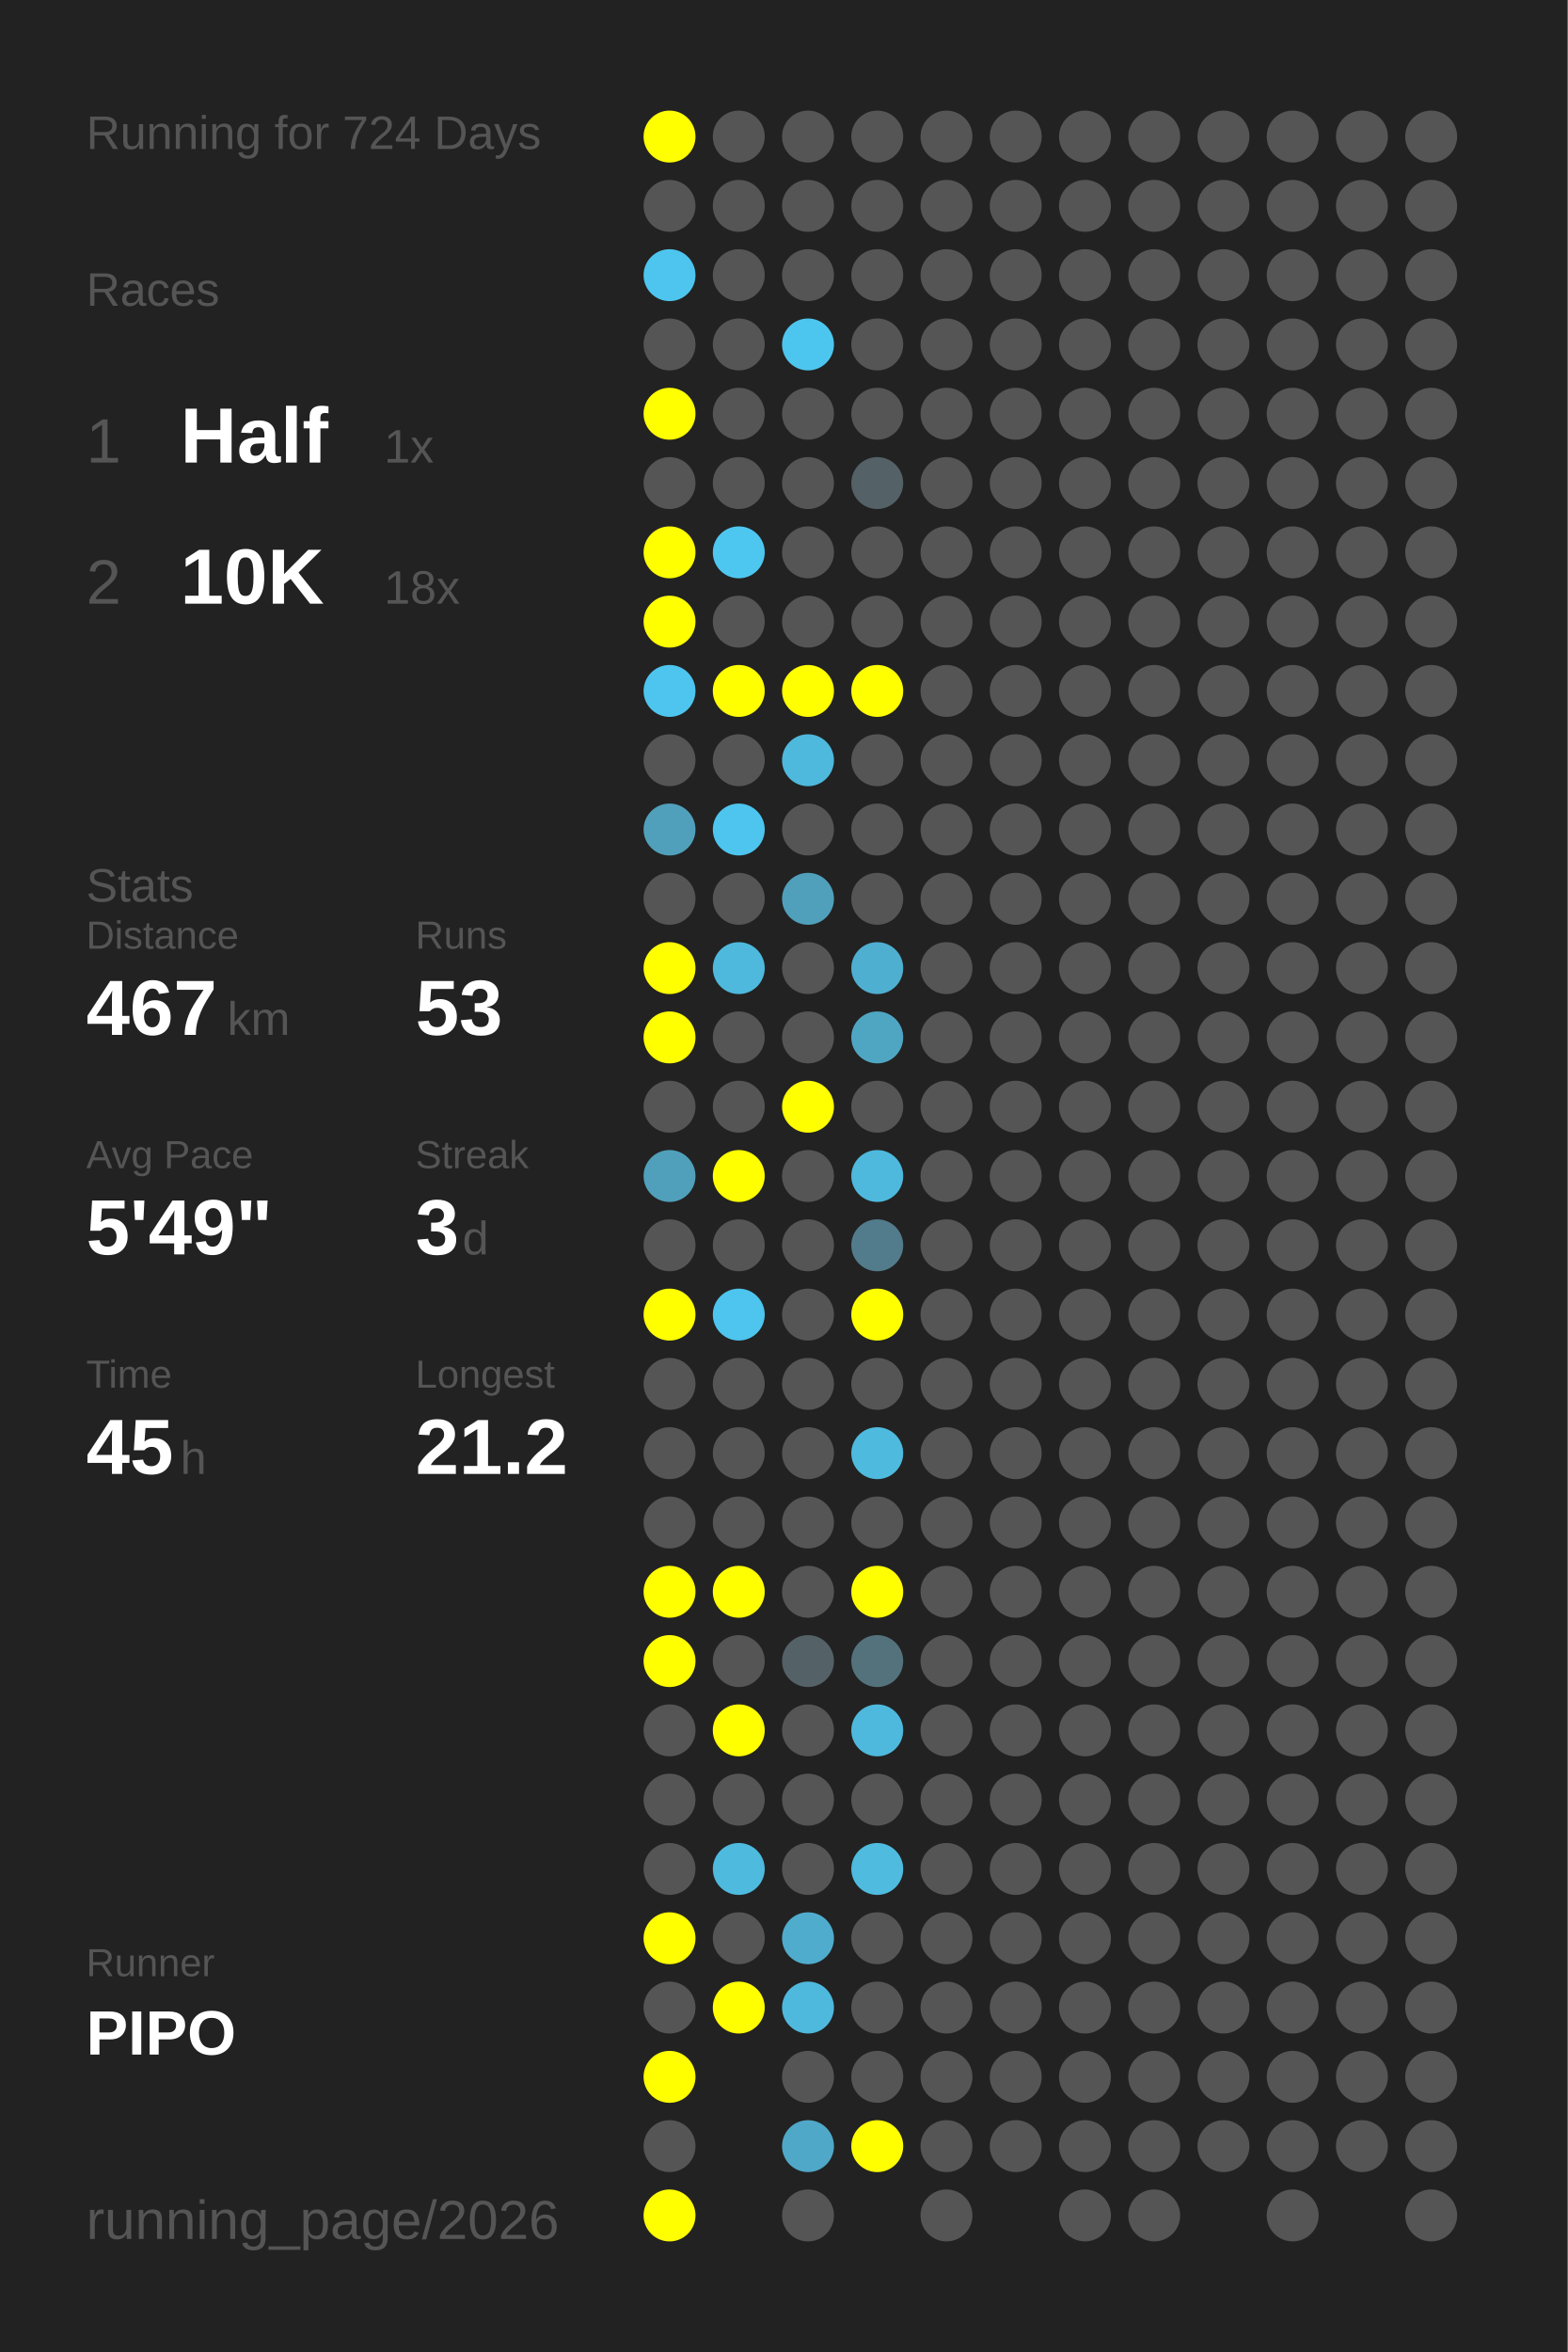
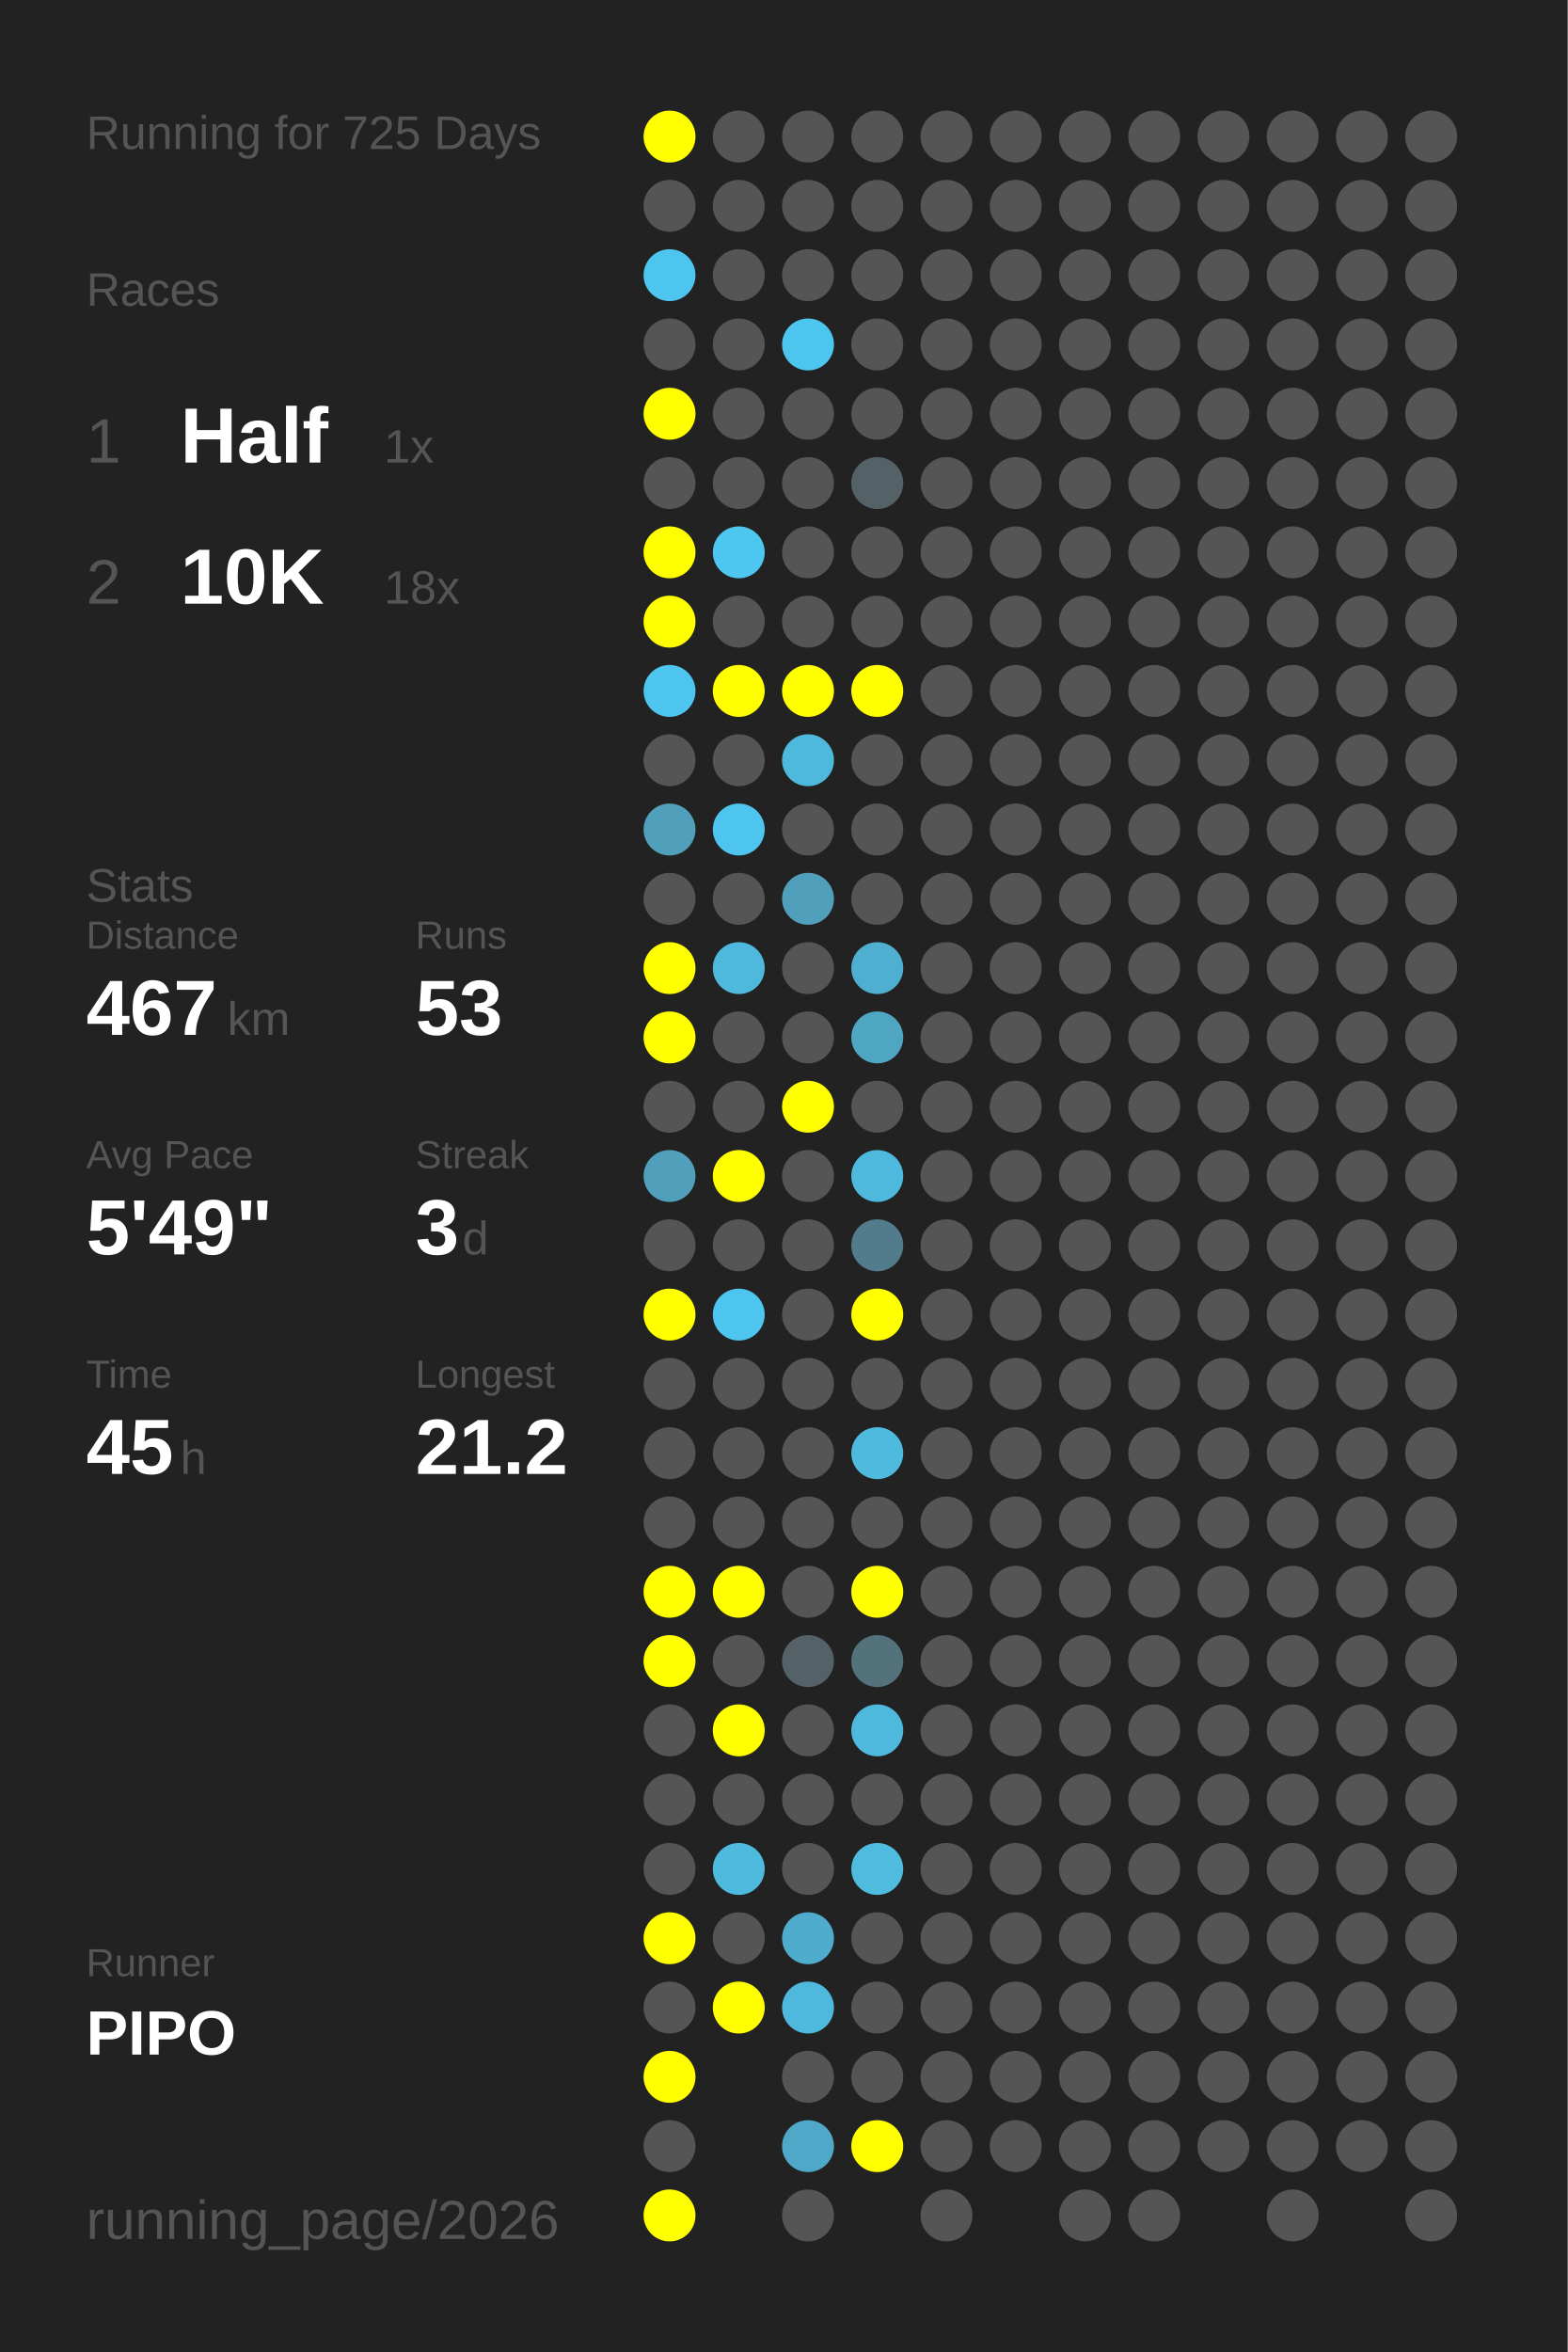
<svg xmlns="http://www.w3.org/2000/svg" baseProfile="full" height="300mm" version="1.1" viewBox="0,0,200,300" width="200mm">
  <defs />
  <rect fill="#222222" height="300" width="200" x="0" y="0" />
-   <text fill="#555555" style="font-size:6px; font-family:Arial;" x="11" y="19">Running for 724 Days</text>
+   <text fill="#555555" style="font-size:6px; font-family:Arial;" x="11" y="19">Running for 725 Days</text>
  <text fill="#555555" style="font-size:6px; font-family:Arial;" x="11" y="39">Races</text>
  <text fill="#555555" style="font-size:8px; font-family:Arial;" x="11" y="59">1</text>
  <text fill="#FFFFFF" style="font-size:10px; font-family:Arial; font-weight:bold;" x="23" y="59">Half</text>
  <text fill="#555555" style="font-size:6px; font-family:Arial;" x="49" y="59">1x</text>
  <text fill="#555555" style="font-size:8px; font-family:Arial;" x="11" y="77">2</text>
  <text fill="#FFFFFF" style="font-size:10px; font-family:Arial; font-weight:bold;" x="23" y="77">10K</text>
  <text fill="#555555" style="font-size:6px; font-family:Arial;" x="49" y="77">18x</text>
  <text fill="#555555" style="font-size:6px; font-family:Arial;" x="11" y="115">Stats</text>
  <text fill="#555555" style="font-size:5px; font-family:Arial;" x="11" y="121">Distance</text>
  <text fill="#FFFFFF" style="font-size:10px; font-family:Arial; font-weight:bold;" x="11" y="132">467</text>
  <text fill="#555555" style="font-size:6px; font-family:Arial;" x="29" y="132">km</text>
  <text fill="#555555" style="font-size:5px; font-family:Arial;" x="53" y="121">Runs</text>
  <text fill="#FFFFFF" style="font-size:10px; font-family:Arial; font-weight:bold;" x="53" y="132">53</text>
  <text fill="#555555" style="font-size:5px; font-family:Arial;" x="11" y="149">Avg Pace</text>
  <text fill="#FFFFFF" style="font-size:10px; font-family:Arial; font-weight:bold;" x="11" y="160">5'49"</text>
  <text fill="#555555" style="font-size:5px; font-family:Arial;" x="53" y="149">Streak</text>
  <text fill="#FFFFFF" style="font-size:10px; font-family:Arial; font-weight:bold;" x="53" y="160">3</text>
  <text fill="#555555" style="font-size:6px; font-family:Arial;" x="59" y="160">d</text>
  <text fill="#555555" style="font-size:5px; font-family:Arial;" x="11" y="177">Time</text>
  <text fill="#FFFFFF" style="font-size:10px; font-family:Arial; font-weight:bold;" x="11" y="188">45</text>
  <text fill="#555555" style="font-size:6px; font-family:Arial;" x="23" y="188">h</text>
  <text fill="#555555" style="font-size:5px; font-family:Arial;" x="53" y="177">Longest</text>
  <text fill="#FFFFFF" style="font-size:10px; font-family:Arial; font-weight:bold;" x="53" y="188">21.2</text>
  <text fill="#555555" style="font-size:5px; font-family:Arial;" x="11" y="252.065">Runner</text>
  <text fill="#FFFFFF" style="font-size:8px; font-family:Arial; font-weight:bold;" x="11" y="262.065">PIPO</text>
  <text fill="#555555" style="font-size:7px; font-family:Arial;" x="11" y="285.581">running_page/2026</text>
  <circle cx="85.417" cy="17.419" fill="#FFFF00" r="3.312" />
  <circle cx="85.417" cy="26.258" fill="#555555" r="3.312" />
  <circle cx="85.417" cy="35.097" fill="#4dc5ee" r="3.312" />
  <circle cx="85.417" cy="43.935" fill="#555555" r="3.312" />
  <circle cx="85.417" cy="52.774" fill="#FFFF00" r="3.312" />
  <circle cx="85.417" cy="61.613" fill="#555555" r="3.312" />
  <circle cx="85.417" cy="70.452" fill="#FFFF00" r="3.312" />
  <circle cx="85.417" cy="79.29" fill="#FFFF00" r="3.312" />
  <circle cx="85.417" cy="88.129" fill="#4dc5ee" r="3.312" />
  <circle cx="85.417" cy="96.968" fill="#555555" r="3.312" />
  <circle cx="85.417" cy="105.806" fill="#50a0bb" r="3.312" />
  <circle cx="85.417" cy="114.645" fill="#555555" r="3.312" />
  <circle cx="85.417" cy="123.484" fill="#FFFF00" r="3.312" />
  <circle cx="85.417" cy="132.323" fill="#FFFF00" r="3.312" />
  <circle cx="85.417" cy="141.161" fill="#555555" r="3.312" />
  <circle cx="85.417" cy="150" fill="#50a0bb" r="3.312" />
  <circle cx="85.417" cy="158.839" fill="#555555" r="3.312" />
  <circle cx="85.417" cy="167.677" fill="#FFFF00" r="3.312" />
  <circle cx="85.417" cy="176.516" fill="#555555" r="3.312" />
  <circle cx="85.417" cy="185.355" fill="#555555" r="3.312" />
  <circle cx="85.417" cy="194.194" fill="#555555" r="3.312" />
  <circle cx="85.417" cy="203.032" fill="#FFFF00" r="3.312" />
  <circle cx="85.417" cy="211.871" fill="#FFFF00" r="3.312" />
  <circle cx="85.417" cy="220.71" fill="#555555" r="3.312" />
  <circle cx="85.417" cy="229.548" fill="#555555" r="3.312" />
  <circle cx="85.417" cy="238.387" fill="#555555" r="3.312" />
  <circle cx="85.417" cy="247.226" fill="#FFFF00" r="3.312" />
  <circle cx="85.417" cy="256.065" fill="#555555" r="3.312" />
  <circle cx="85.417" cy="264.903" fill="#FFFF00" r="3.312" />
  <circle cx="85.417" cy="273.742" fill="#555555" r="3.312" />
  <circle cx="85.417" cy="282.581" fill="#FFFF00" r="3.312" />
  <circle cx="94.25" cy="17.419" fill="#555555" r="3.312" />
  <circle cx="94.25" cy="26.258" fill="#555555" r="3.312" />
  <circle cx="94.25" cy="35.097" fill="#555555" r="3.312" />
  <circle cx="94.25" cy="43.935" fill="#555555" r="3.312" />
  <circle cx="94.25" cy="52.774" fill="#555555" r="3.312" />
  <circle cx="94.25" cy="61.613" fill="#555555" r="3.312" />
  <circle cx="94.25" cy="70.452" fill="#4dc7f0" r="3.312" />
  <circle cx="94.25" cy="79.29" fill="#555555" r="3.312" />
  <circle cx="94.25" cy="88.129" fill="#FFFF00" r="3.312" />
  <circle cx="94.25" cy="96.968" fill="#555555" r="3.312" />
  <circle cx="94.25" cy="105.806" fill="#4dc5ee" r="3.312" />
  <circle cx="94.25" cy="114.645" fill="#555555" r="3.312" />
  <circle cx="94.25" cy="123.484" fill="#4eb9dd" r="3.312" />
  <circle cx="94.25" cy="132.323" fill="#555555" r="3.312" />
  <circle cx="94.25" cy="141.161" fill="#555555" r="3.312" />
  <circle cx="94.25" cy="150" fill="#FFFF00" r="3.312" />
  <circle cx="94.25" cy="158.839" fill="#555555" r="3.312" />
  <circle cx="94.25" cy="167.677" fill="#4dc5ee" r="3.312" />
  <circle cx="94.25" cy="176.516" fill="#555555" r="3.312" />
  <circle cx="94.25" cy="185.355" fill="#555555" r="3.312" />
  <circle cx="94.25" cy="194.194" fill="#555555" r="3.312" />
  <circle cx="94.25" cy="203.032" fill="#FFFF00" r="3.312" />
  <circle cx="94.25" cy="211.871" fill="#555555" r="3.312" />
  <circle cx="94.25" cy="220.71" fill="#FFFF00" r="3.312" />
  <circle cx="94.25" cy="229.548" fill="#555555" r="3.312" />
  <circle cx="94.25" cy="238.387" fill="#4ebade" r="3.312" />
  <circle cx="94.25" cy="247.226" fill="#555555" r="3.312" />
  <circle cx="94.25" cy="256.065" fill="#FFFF00" r="3.312" />
  <circle cx="103.083" cy="17.419" fill="#555555" r="3.312" />
  <circle cx="103.083" cy="26.258" fill="#555555" r="3.312" />
  <circle cx="103.083" cy="35.097" fill="#555555" r="3.312" />
  <circle cx="103.083" cy="43.935" fill="#4dc6ef" r="3.312" />
  <circle cx="103.083" cy="52.774" fill="#555555" r="3.312" />
  <circle cx="103.083" cy="61.613" fill="#555555" r="3.312" />
  <circle cx="103.083" cy="70.452" fill="#555555" r="3.312" />
  <circle cx="103.083" cy="79.29" fill="#555555" r="3.312" />
  <circle cx="103.083" cy="88.129" fill="#FFFF00" r="3.312" />
  <circle cx="103.083" cy="96.968" fill="#4eb9dd" r="3.312" />
  <circle cx="103.083" cy="105.806" fill="#555555" r="3.312" />
  <circle cx="103.083" cy="114.645" fill="#50a0bb" r="3.312" />
  <circle cx="103.083" cy="123.484" fill="#555555" r="3.312" />
  <circle cx="103.083" cy="132.323" fill="#555555" r="3.312" />
  <circle cx="103.083" cy="141.161" fill="#FFFF00" r="3.312" />
  <circle cx="103.083" cy="150" fill="#555555" r="3.312" />
  <circle cx="103.083" cy="158.839" fill="#555555" r="3.312" />
  <circle cx="103.083" cy="167.677" fill="#555555" r="3.312" />
  <circle cx="103.083" cy="176.516" fill="#555555" r="3.312" />
  <circle cx="103.083" cy="185.355" fill="#555555" r="3.312" />
  <circle cx="103.083" cy="194.194" fill="#555555" r="3.312" />
  <circle cx="103.083" cy="203.032" fill="#555555" r="3.312" />
  <circle cx="103.083" cy="211.871" fill="#546166" r="3.312" />
  <circle cx="103.083" cy="220.71" fill="#555555" r="3.312" />
  <circle cx="103.083" cy="229.548" fill="#555555" r="3.312" />
  <circle cx="103.083" cy="238.387" fill="#555555" r="3.312" />
  <circle cx="103.083" cy="247.226" fill="#4faccc" r="3.312" />
  <circle cx="103.083" cy="256.065" fill="#4eb9dd" r="3.312" />
  <circle cx="103.083" cy="264.903" fill="#555555" r="3.312" />
  <circle cx="103.083" cy="273.742" fill="#4fa8c7" r="3.312" />
  <circle cx="103.083" cy="282.581" fill="#555555" r="3.312" />
  <circle cx="111.917" cy="17.419" fill="#555555" r="3.312" />
  <circle cx="111.917" cy="26.258" fill="#555555" r="3.312" />
  <circle cx="111.917" cy="35.097" fill="#555555" r="3.312" />
  <circle cx="111.917" cy="43.935" fill="#555555" r="3.312" />
  <circle cx="111.917" cy="52.774" fill="#555555" r="3.312" />
  <circle cx="111.917" cy="61.613" fill="#546166" r="3.312" />
  <circle cx="111.917" cy="70.452" fill="#555555" r="3.312" />
  <circle cx="111.917" cy="79.29" fill="#555555" r="3.312" />
  <circle cx="111.917" cy="88.129" fill="#FFFF00" r="3.312" />
  <circle cx="111.917" cy="96.968" fill="#555555" r="3.312" />
  <circle cx="111.917" cy="105.806" fill="#555555" r="3.312" />
  <circle cx="111.917" cy="114.645" fill="#555555" r="3.312" />
  <circle cx="111.917" cy="123.484" fill="#4fafd0" r="3.312" />
  <circle cx="111.917" cy="132.323" fill="#4fa6c3" r="3.312" />
  <circle cx="111.917" cy="141.161" fill="#555555" r="3.312" />
  <circle cx="111.917" cy="150" fill="#4eb9dd" r="3.312" />
  <circle cx="111.917" cy="158.839" fill="#527c8b" r="3.312" />
  <circle cx="111.917" cy="167.677" fill="#FFFF00" r="3.312" />
  <circle cx="111.917" cy="176.516" fill="#555555" r="3.312" />
  <circle cx="111.917" cy="185.355" fill="#4ebade" r="3.312" />
  <circle cx="111.917" cy="194.194" fill="#555555" r="3.312" />
  <circle cx="111.917" cy="203.032" fill="#FFFF00" r="3.312" />
  <circle cx="111.917" cy="211.871" fill="#53727c" r="3.312" />
  <circle cx="111.917" cy="220.71" fill="#4eb9dd" r="3.312" />
  <circle cx="111.917" cy="229.548" fill="#555555" r="3.312" />
  <circle cx="111.917" cy="238.387" fill="#4ebbdf" r="3.312" />
  <circle cx="111.917" cy="247.226" fill="#555555" r="3.312" />
  <circle cx="111.917" cy="256.065" fill="#555555" r="3.312" />
  <circle cx="111.917" cy="264.903" fill="#555555" r="3.312" />
  <circle cx="111.917" cy="273.742" fill="#FFFF00" r="3.312" />
  <circle cx="120.75" cy="17.419" fill="#555555" r="3.312" />
  <circle cx="120.75" cy="26.258" fill="#555555" r="3.312" />
  <circle cx="120.75" cy="35.097" fill="#555555" r="3.312" />
  <circle cx="120.75" cy="43.935" fill="#555555" r="3.312" />
  <circle cx="120.75" cy="52.774" fill="#555555" r="3.312" />
  <circle cx="120.75" cy="61.613" fill="#555555" r="3.312" />
  <circle cx="120.75" cy="70.452" fill="#555555" r="3.312" />
  <circle cx="120.75" cy="79.29" fill="#555555" r="3.312" />
  <circle cx="120.75" cy="88.129" fill="#555555" r="3.312" />
  <circle cx="120.75" cy="96.968" fill="#555555" r="3.312" />
  <circle cx="120.75" cy="105.806" fill="#555555" r="3.312" />
  <circle cx="120.75" cy="114.645" fill="#555555" r="3.312" />
  <circle cx="120.75" cy="123.484" fill="#555555" r="3.312" />
  <circle cx="120.75" cy="132.323" fill="#555555" r="3.312" />
  <circle cx="120.75" cy="141.161" fill="#555555" r="3.312" />
  <circle cx="120.75" cy="150" fill="#555555" r="3.312" />
  <circle cx="120.75" cy="158.839" fill="#555555" r="3.312" />
  <circle cx="120.75" cy="167.677" fill="#555555" r="3.312" />
  <circle cx="120.75" cy="176.516" fill="#555555" r="3.312" />
  <circle cx="120.75" cy="185.355" fill="#555555" r="3.312" />
  <circle cx="120.75" cy="194.194" fill="#555555" r="3.312" />
  <circle cx="120.75" cy="203.032" fill="#555555" r="3.312" />
  <circle cx="120.75" cy="211.871" fill="#555555" r="3.312" />
  <circle cx="120.75" cy="220.71" fill="#555555" r="3.312" />
  <circle cx="120.75" cy="229.548" fill="#555555" r="3.312" />
  <circle cx="120.75" cy="238.387" fill="#555555" r="3.312" />
  <circle cx="120.75" cy="247.226" fill="#555555" r="3.312" />
  <circle cx="120.75" cy="256.065" fill="#555555" r="3.312" />
  <circle cx="120.75" cy="264.903" fill="#555555" r="3.312" />
  <circle cx="120.75" cy="273.742" fill="#555555" r="3.312" />
  <circle cx="120.75" cy="282.581" fill="#555555" r="3.312" />
  <circle cx="129.583" cy="17.419" fill="#555555" r="3.312" />
  <circle cx="129.583" cy="26.258" fill="#555555" r="3.312" />
  <circle cx="129.583" cy="35.097" fill="#555555" r="3.312" />
  <circle cx="129.583" cy="43.935" fill="#555555" r="3.312" />
  <circle cx="129.583" cy="52.774" fill="#555555" r="3.312" />
  <circle cx="129.583" cy="61.613" fill="#555555" r="3.312" />
  <circle cx="129.583" cy="70.452" fill="#555555" r="3.312" />
  <circle cx="129.583" cy="79.29" fill="#555555" r="3.312" />
  <circle cx="129.583" cy="88.129" fill="#555555" r="3.312" />
  <circle cx="129.583" cy="96.968" fill="#555555" r="3.312" />
  <circle cx="129.583" cy="105.806" fill="#555555" r="3.312" />
  <circle cx="129.583" cy="114.645" fill="#555555" r="3.312" />
  <circle cx="129.583" cy="123.484" fill="#555555" r="3.312" />
  <circle cx="129.583" cy="132.323" fill="#555555" r="3.312" />
  <circle cx="129.583" cy="141.161" fill="#555555" r="3.312" />
  <circle cx="129.583" cy="150" fill="#555555" r="3.312" />
  <circle cx="129.583" cy="158.839" fill="#555555" r="3.312" />
  <circle cx="129.583" cy="167.677" fill="#555555" r="3.312" />
  <circle cx="129.583" cy="176.516" fill="#555555" r="3.312" />
  <circle cx="129.583" cy="185.355" fill="#555555" r="3.312" />
  <circle cx="129.583" cy="194.194" fill="#555555" r="3.312" />
  <circle cx="129.583" cy="203.032" fill="#555555" r="3.312" />
  <circle cx="129.583" cy="211.871" fill="#555555" r="3.312" />
  <circle cx="129.583" cy="220.71" fill="#555555" r="3.312" />
  <circle cx="129.583" cy="229.548" fill="#555555" r="3.312" />
  <circle cx="129.583" cy="238.387" fill="#555555" r="3.312" />
  <circle cx="129.583" cy="247.226" fill="#555555" r="3.312" />
  <circle cx="129.583" cy="256.065" fill="#555555" r="3.312" />
  <circle cx="129.583" cy="264.903" fill="#555555" r="3.312" />
  <circle cx="129.583" cy="273.742" fill="#555555" r="3.312" />
  <circle cx="138.417" cy="17.419" fill="#555555" r="3.312" />
  <circle cx="138.417" cy="26.258" fill="#555555" r="3.312" />
  <circle cx="138.417" cy="35.097" fill="#555555" r="3.312" />
  <circle cx="138.417" cy="43.935" fill="#555555" r="3.312" />
  <circle cx="138.417" cy="52.774" fill="#555555" r="3.312" />
  <circle cx="138.417" cy="61.613" fill="#555555" r="3.312" />
  <circle cx="138.417" cy="70.452" fill="#555555" r="3.312" />
  <circle cx="138.417" cy="79.29" fill="#555555" r="3.312" />
  <circle cx="138.417" cy="88.129" fill="#555555" r="3.312" />
  <circle cx="138.417" cy="96.968" fill="#555555" r="3.312" />
  <circle cx="138.417" cy="105.806" fill="#555555" r="3.312" />
  <circle cx="138.417" cy="114.645" fill="#555555" r="3.312" />
  <circle cx="138.417" cy="123.484" fill="#555555" r="3.312" />
  <circle cx="138.417" cy="132.323" fill="#555555" r="3.312" />
  <circle cx="138.417" cy="141.161" fill="#555555" r="3.312" />
  <circle cx="138.417" cy="150" fill="#555555" r="3.312" />
  <circle cx="138.417" cy="158.839" fill="#555555" r="3.312" />
  <circle cx="138.417" cy="167.677" fill="#555555" r="3.312" />
  <circle cx="138.417" cy="176.516" fill="#555555" r="3.312" />
  <circle cx="138.417" cy="185.355" fill="#555555" r="3.312" />
  <circle cx="138.417" cy="194.194" fill="#555555" r="3.312" />
  <circle cx="138.417" cy="203.032" fill="#555555" r="3.312" />
  <circle cx="138.417" cy="211.871" fill="#555555" r="3.312" />
  <circle cx="138.417" cy="220.71" fill="#555555" r="3.312" />
  <circle cx="138.417" cy="229.548" fill="#555555" r="3.312" />
  <circle cx="138.417" cy="238.387" fill="#555555" r="3.312" />
  <circle cx="138.417" cy="247.226" fill="#555555" r="3.312" />
  <circle cx="138.417" cy="256.065" fill="#555555" r="3.312" />
  <circle cx="138.417" cy="264.903" fill="#555555" r="3.312" />
  <circle cx="138.417" cy="273.742" fill="#555555" r="3.312" />
  <circle cx="138.417" cy="282.581" fill="#555555" r="3.312" />
  <circle cx="147.25" cy="17.419" fill="#555555" r="3.312" />
  <circle cx="147.25" cy="26.258" fill="#555555" r="3.312" />
  <circle cx="147.25" cy="35.097" fill="#555555" r="3.312" />
  <circle cx="147.25" cy="43.935" fill="#555555" r="3.312" />
  <circle cx="147.25" cy="52.774" fill="#555555" r="3.312" />
  <circle cx="147.25" cy="61.613" fill="#555555" r="3.312" />
  <circle cx="147.25" cy="70.452" fill="#555555" r="3.312" />
  <circle cx="147.25" cy="79.29" fill="#555555" r="3.312" />
  <circle cx="147.25" cy="88.129" fill="#555555" r="3.312" />
  <circle cx="147.25" cy="96.968" fill="#555555" r="3.312" />
  <circle cx="147.25" cy="105.806" fill="#555555" r="3.312" />
  <circle cx="147.25" cy="114.645" fill="#555555" r="3.312" />
  <circle cx="147.25" cy="123.484" fill="#555555" r="3.312" />
  <circle cx="147.25" cy="132.323" fill="#555555" r="3.312" />
  <circle cx="147.25" cy="141.161" fill="#555555" r="3.312" />
  <circle cx="147.25" cy="150" fill="#555555" r="3.312" />
  <circle cx="147.25" cy="158.839" fill="#555555" r="3.312" />
  <circle cx="147.25" cy="167.677" fill="#555555" r="3.312" />
  <circle cx="147.25" cy="176.516" fill="#555555" r="3.312" />
  <circle cx="147.25" cy="185.355" fill="#555555" r="3.312" />
  <circle cx="147.25" cy="194.194" fill="#555555" r="3.312" />
  <circle cx="147.25" cy="203.032" fill="#555555" r="3.312" />
  <circle cx="147.25" cy="211.871" fill="#555555" r="3.312" />
  <circle cx="147.25" cy="220.71" fill="#555555" r="3.312" />
  <circle cx="147.25" cy="229.548" fill="#555555" r="3.312" />
  <circle cx="147.25" cy="238.387" fill="#555555" r="3.312" />
  <circle cx="147.25" cy="247.226" fill="#555555" r="3.312" />
  <circle cx="147.25" cy="256.065" fill="#555555" r="3.312" />
  <circle cx="147.25" cy="264.903" fill="#555555" r="3.312" />
  <circle cx="147.25" cy="273.742" fill="#555555" r="3.312" />
  <circle cx="147.25" cy="282.581" fill="#555555" r="3.312" />
  <circle cx="156.083" cy="17.419" fill="#555555" r="3.312" />
  <circle cx="156.083" cy="26.258" fill="#555555" r="3.312" />
  <circle cx="156.083" cy="35.097" fill="#555555" r="3.312" />
  <circle cx="156.083" cy="43.935" fill="#555555" r="3.312" />
  <circle cx="156.083" cy="52.774" fill="#555555" r="3.312" />
  <circle cx="156.083" cy="61.613" fill="#555555" r="3.312" />
  <circle cx="156.083" cy="70.452" fill="#555555" r="3.312" />
  <circle cx="156.083" cy="79.29" fill="#555555" r="3.312" />
  <circle cx="156.083" cy="88.129" fill="#555555" r="3.312" />
  <circle cx="156.083" cy="96.968" fill="#555555" r="3.312" />
  <circle cx="156.083" cy="105.806" fill="#555555" r="3.312" />
  <circle cx="156.083" cy="114.645" fill="#555555" r="3.312" />
  <circle cx="156.083" cy="123.484" fill="#555555" r="3.312" />
  <circle cx="156.083" cy="132.323" fill="#555555" r="3.312" />
  <circle cx="156.083" cy="141.161" fill="#555555" r="3.312" />
  <circle cx="156.083" cy="150" fill="#555555" r="3.312" />
  <circle cx="156.083" cy="158.839" fill="#555555" r="3.312" />
  <circle cx="156.083" cy="167.677" fill="#555555" r="3.312" />
  <circle cx="156.083" cy="176.516" fill="#555555" r="3.312" />
  <circle cx="156.083" cy="185.355" fill="#555555" r="3.312" />
  <circle cx="156.083" cy="194.194" fill="#555555" r="3.312" />
  <circle cx="156.083" cy="203.032" fill="#555555" r="3.312" />
  <circle cx="156.083" cy="211.871" fill="#555555" r="3.312" />
  <circle cx="156.083" cy="220.71" fill="#555555" r="3.312" />
  <circle cx="156.083" cy="229.548" fill="#555555" r="3.312" />
  <circle cx="156.083" cy="238.387" fill="#555555" r="3.312" />
  <circle cx="156.083" cy="247.226" fill="#555555" r="3.312" />
  <circle cx="156.083" cy="256.065" fill="#555555" r="3.312" />
  <circle cx="156.083" cy="264.903" fill="#555555" r="3.312" />
  <circle cx="156.083" cy="273.742" fill="#555555" r="3.312" />
  <circle cx="164.917" cy="17.419" fill="#555555" r="3.312" />
  <circle cx="164.917" cy="26.258" fill="#555555" r="3.312" />
  <circle cx="164.917" cy="35.097" fill="#555555" r="3.312" />
  <circle cx="164.917" cy="43.935" fill="#555555" r="3.312" />
  <circle cx="164.917" cy="52.774" fill="#555555" r="3.312" />
  <circle cx="164.917" cy="61.613" fill="#555555" r="3.312" />
  <circle cx="164.917" cy="70.452" fill="#555555" r="3.312" />
  <circle cx="164.917" cy="79.29" fill="#555555" r="3.312" />
  <circle cx="164.917" cy="88.129" fill="#555555" r="3.312" />
  <circle cx="164.917" cy="96.968" fill="#555555" r="3.312" />
  <circle cx="164.917" cy="105.806" fill="#555555" r="3.312" />
  <circle cx="164.917" cy="114.645" fill="#555555" r="3.312" />
  <circle cx="164.917" cy="123.484" fill="#555555" r="3.312" />
  <circle cx="164.917" cy="132.323" fill="#555555" r="3.312" />
  <circle cx="164.917" cy="141.161" fill="#555555" r="3.312" />
  <circle cx="164.917" cy="150" fill="#555555" r="3.312" />
  <circle cx="164.917" cy="158.839" fill="#555555" r="3.312" />
  <circle cx="164.917" cy="167.677" fill="#555555" r="3.312" />
  <circle cx="164.917" cy="176.516" fill="#555555" r="3.312" />
  <circle cx="164.917" cy="185.355" fill="#555555" r="3.312" />
  <circle cx="164.917" cy="194.194" fill="#555555" r="3.312" />
  <circle cx="164.917" cy="203.032" fill="#555555" r="3.312" />
  <circle cx="164.917" cy="211.871" fill="#555555" r="3.312" />
  <circle cx="164.917" cy="220.71" fill="#555555" r="3.312" />
  <circle cx="164.917" cy="229.548" fill="#555555" r="3.312" />
  <circle cx="164.917" cy="238.387" fill="#555555" r="3.312" />
  <circle cx="164.917" cy="247.226" fill="#555555" r="3.312" />
  <circle cx="164.917" cy="256.065" fill="#555555" r="3.312" />
  <circle cx="164.917" cy="264.903" fill="#555555" r="3.312" />
  <circle cx="164.917" cy="273.742" fill="#555555" r="3.312" />
  <circle cx="164.917" cy="282.581" fill="#555555" r="3.312" />
  <circle cx="173.75" cy="17.419" fill="#555555" r="3.312" />
  <circle cx="173.75" cy="26.258" fill="#555555" r="3.312" />
  <circle cx="173.75" cy="35.097" fill="#555555" r="3.312" />
  <circle cx="173.75" cy="43.935" fill="#555555" r="3.312" />
  <circle cx="173.75" cy="52.774" fill="#555555" r="3.312" />
  <circle cx="173.75" cy="61.613" fill="#555555" r="3.312" />
  <circle cx="173.75" cy="70.452" fill="#555555" r="3.312" />
  <circle cx="173.75" cy="79.29" fill="#555555" r="3.312" />
  <circle cx="173.75" cy="88.129" fill="#555555" r="3.312" />
  <circle cx="173.75" cy="96.968" fill="#555555" r="3.312" />
  <circle cx="173.75" cy="105.806" fill="#555555" r="3.312" />
  <circle cx="173.75" cy="114.645" fill="#555555" r="3.312" />
  <circle cx="173.75" cy="123.484" fill="#555555" r="3.312" />
  <circle cx="173.75" cy="132.323" fill="#555555" r="3.312" />
  <circle cx="173.75" cy="141.161" fill="#555555" r="3.312" />
  <circle cx="173.75" cy="150" fill="#555555" r="3.312" />
  <circle cx="173.75" cy="158.839" fill="#555555" r="3.312" />
  <circle cx="173.75" cy="167.677" fill="#555555" r="3.312" />
  <circle cx="173.75" cy="176.516" fill="#555555" r="3.312" />
  <circle cx="173.75" cy="185.355" fill="#555555" r="3.312" />
  <circle cx="173.75" cy="194.194" fill="#555555" r="3.312" />
  <circle cx="173.75" cy="203.032" fill="#555555" r="3.312" />
  <circle cx="173.75" cy="211.871" fill="#555555" r="3.312" />
  <circle cx="173.75" cy="220.71" fill="#555555" r="3.312" />
  <circle cx="173.75" cy="229.548" fill="#555555" r="3.312" />
  <circle cx="173.75" cy="238.387" fill="#555555" r="3.312" />
  <circle cx="173.75" cy="247.226" fill="#555555" r="3.312" />
  <circle cx="173.75" cy="256.065" fill="#555555" r="3.312" />
  <circle cx="173.75" cy="264.903" fill="#555555" r="3.312" />
  <circle cx="173.75" cy="273.742" fill="#555555" r="3.312" />
  <circle cx="182.583" cy="17.419" fill="#555555" r="3.312" />
  <circle cx="182.583" cy="26.258" fill="#555555" r="3.312" />
  <circle cx="182.583" cy="35.097" fill="#555555" r="3.312" />
  <circle cx="182.583" cy="43.935" fill="#555555" r="3.312" />
  <circle cx="182.583" cy="52.774" fill="#555555" r="3.312" />
  <circle cx="182.583" cy="61.613" fill="#555555" r="3.312" />
  <circle cx="182.583" cy="70.452" fill="#555555" r="3.312" />
  <circle cx="182.583" cy="79.29" fill="#555555" r="3.312" />
  <circle cx="182.583" cy="88.129" fill="#555555" r="3.312" />
  <circle cx="182.583" cy="96.968" fill="#555555" r="3.312" />
  <circle cx="182.583" cy="105.806" fill="#555555" r="3.312" />
  <circle cx="182.583" cy="114.645" fill="#555555" r="3.312" />
  <circle cx="182.583" cy="123.484" fill="#555555" r="3.312" />
  <circle cx="182.583" cy="132.323" fill="#555555" r="3.312" />
  <circle cx="182.583" cy="141.161" fill="#555555" r="3.312" />
  <circle cx="182.583" cy="150" fill="#555555" r="3.312" />
  <circle cx="182.583" cy="158.839" fill="#555555" r="3.312" />
  <circle cx="182.583" cy="167.677" fill="#555555" r="3.312" />
  <circle cx="182.583" cy="176.516" fill="#555555" r="3.312" />
  <circle cx="182.583" cy="185.355" fill="#555555" r="3.312" />
  <circle cx="182.583" cy="194.194" fill="#555555" r="3.312" />
  <circle cx="182.583" cy="203.032" fill="#555555" r="3.312" />
  <circle cx="182.583" cy="211.871" fill="#555555" r="3.312" />
  <circle cx="182.583" cy="220.71" fill="#555555" r="3.312" />
  <circle cx="182.583" cy="229.548" fill="#555555" r="3.312" />
  <circle cx="182.583" cy="238.387" fill="#555555" r="3.312" />
  <circle cx="182.583" cy="247.226" fill="#555555" r="3.312" />
  <circle cx="182.583" cy="256.065" fill="#555555" r="3.312" />
  <circle cx="182.583" cy="264.903" fill="#555555" r="3.312" />
  <circle cx="182.583" cy="273.742" fill="#555555" r="3.312" />
  <circle cx="182.583" cy="282.581" fill="#555555" r="3.312" />
</svg>
